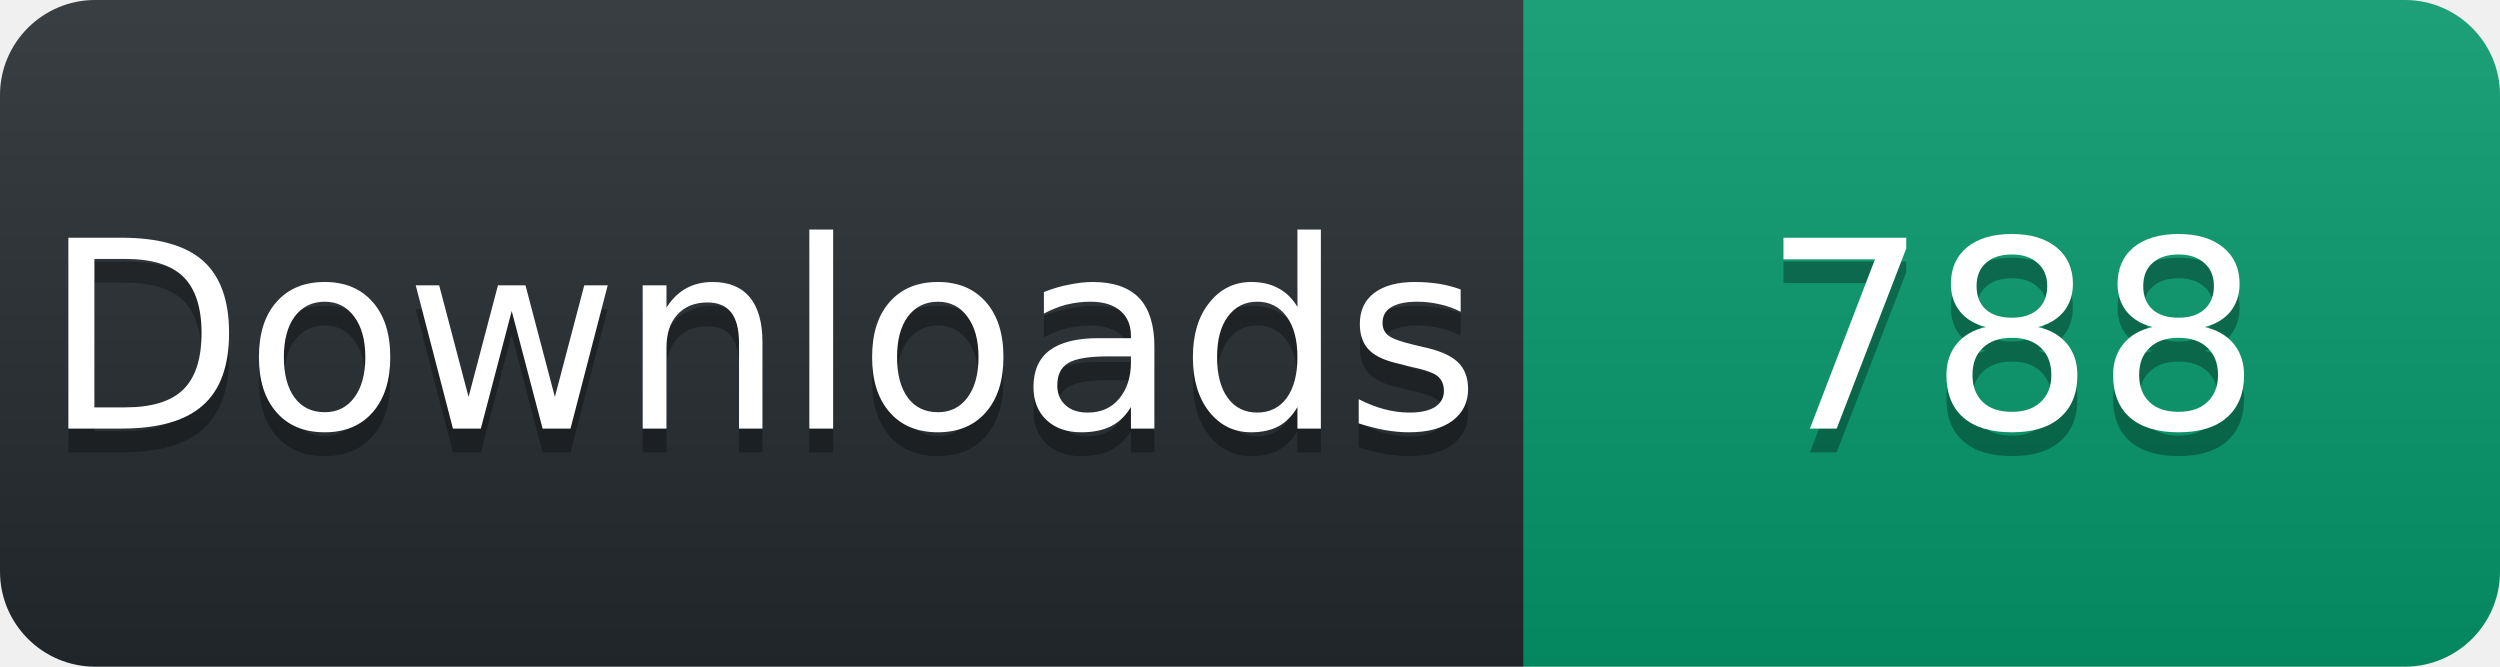
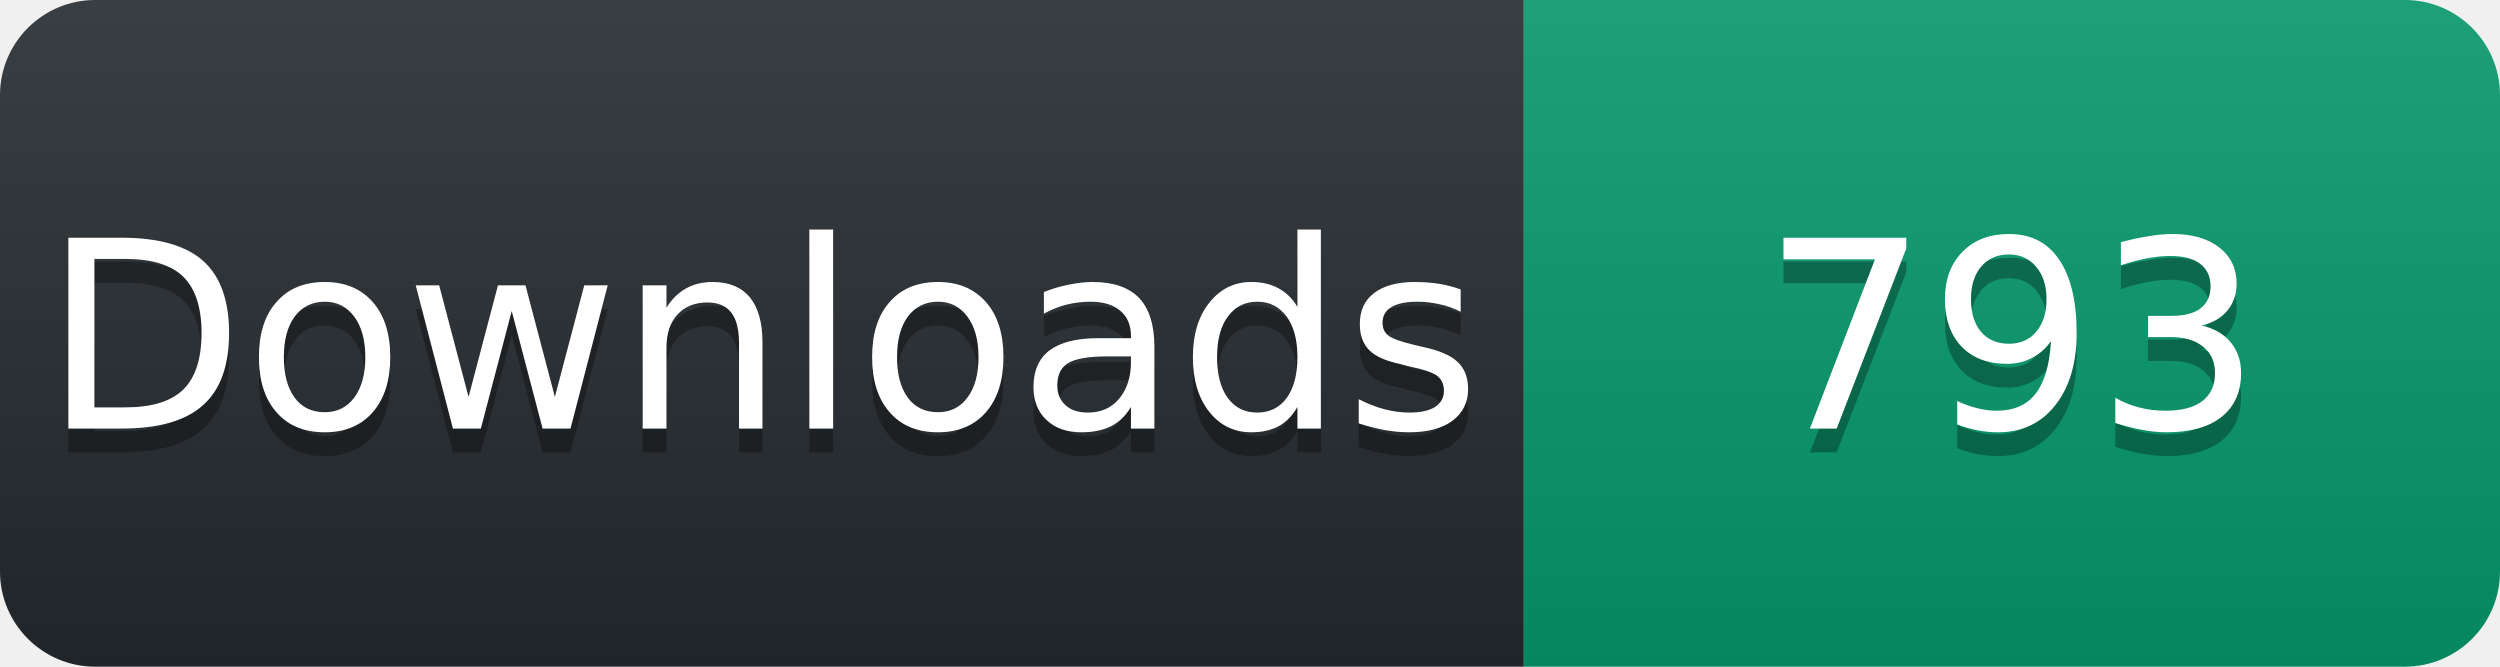
<svg xmlns="http://www.w3.org/2000/svg" width="105" height="28" viewBox="0 0 105 28">
  <linearGradient id="s" x2="0" y2="100%">
    <stop offset="0" stop-color="#fff" stop-opacity=".1" />
    <stop offset="1" stop-opacity=".1" />
  </linearGradient>
  <clipPath id="r">
    <rect width="105" height="28" rx="4" fill="#fff" />
  </clipPath>
  <g clip-path="url(#r)">
    <rect width="64" height="28" fill="#24292e" />
    <rect x="64" width="41" height="28" fill="#059669" />
    <rect width="105" height="28" fill="url(#s)" />
  </g>
  <g fill="#fff" text-anchor="middle" font-family="Verdana,Geneva,DejaVu Sans,sans-serif" font-size="11">
    <text x="32" y="19" fill="#010101" fill-opacity=".3">Downloads</text>
    <text x="32" y="18">Downloads</text>
-     <text x="84.5" y="19" fill="#010101" fill-opacity=".3">788</text>
-     <text x="84.5" y="18">788</text>
+     <text x="84.5" y="19" fill="#010101" fill-opacity=".3">793</text>
+     <text x="84.5" y="18">793</text>
  </g>
</svg>
